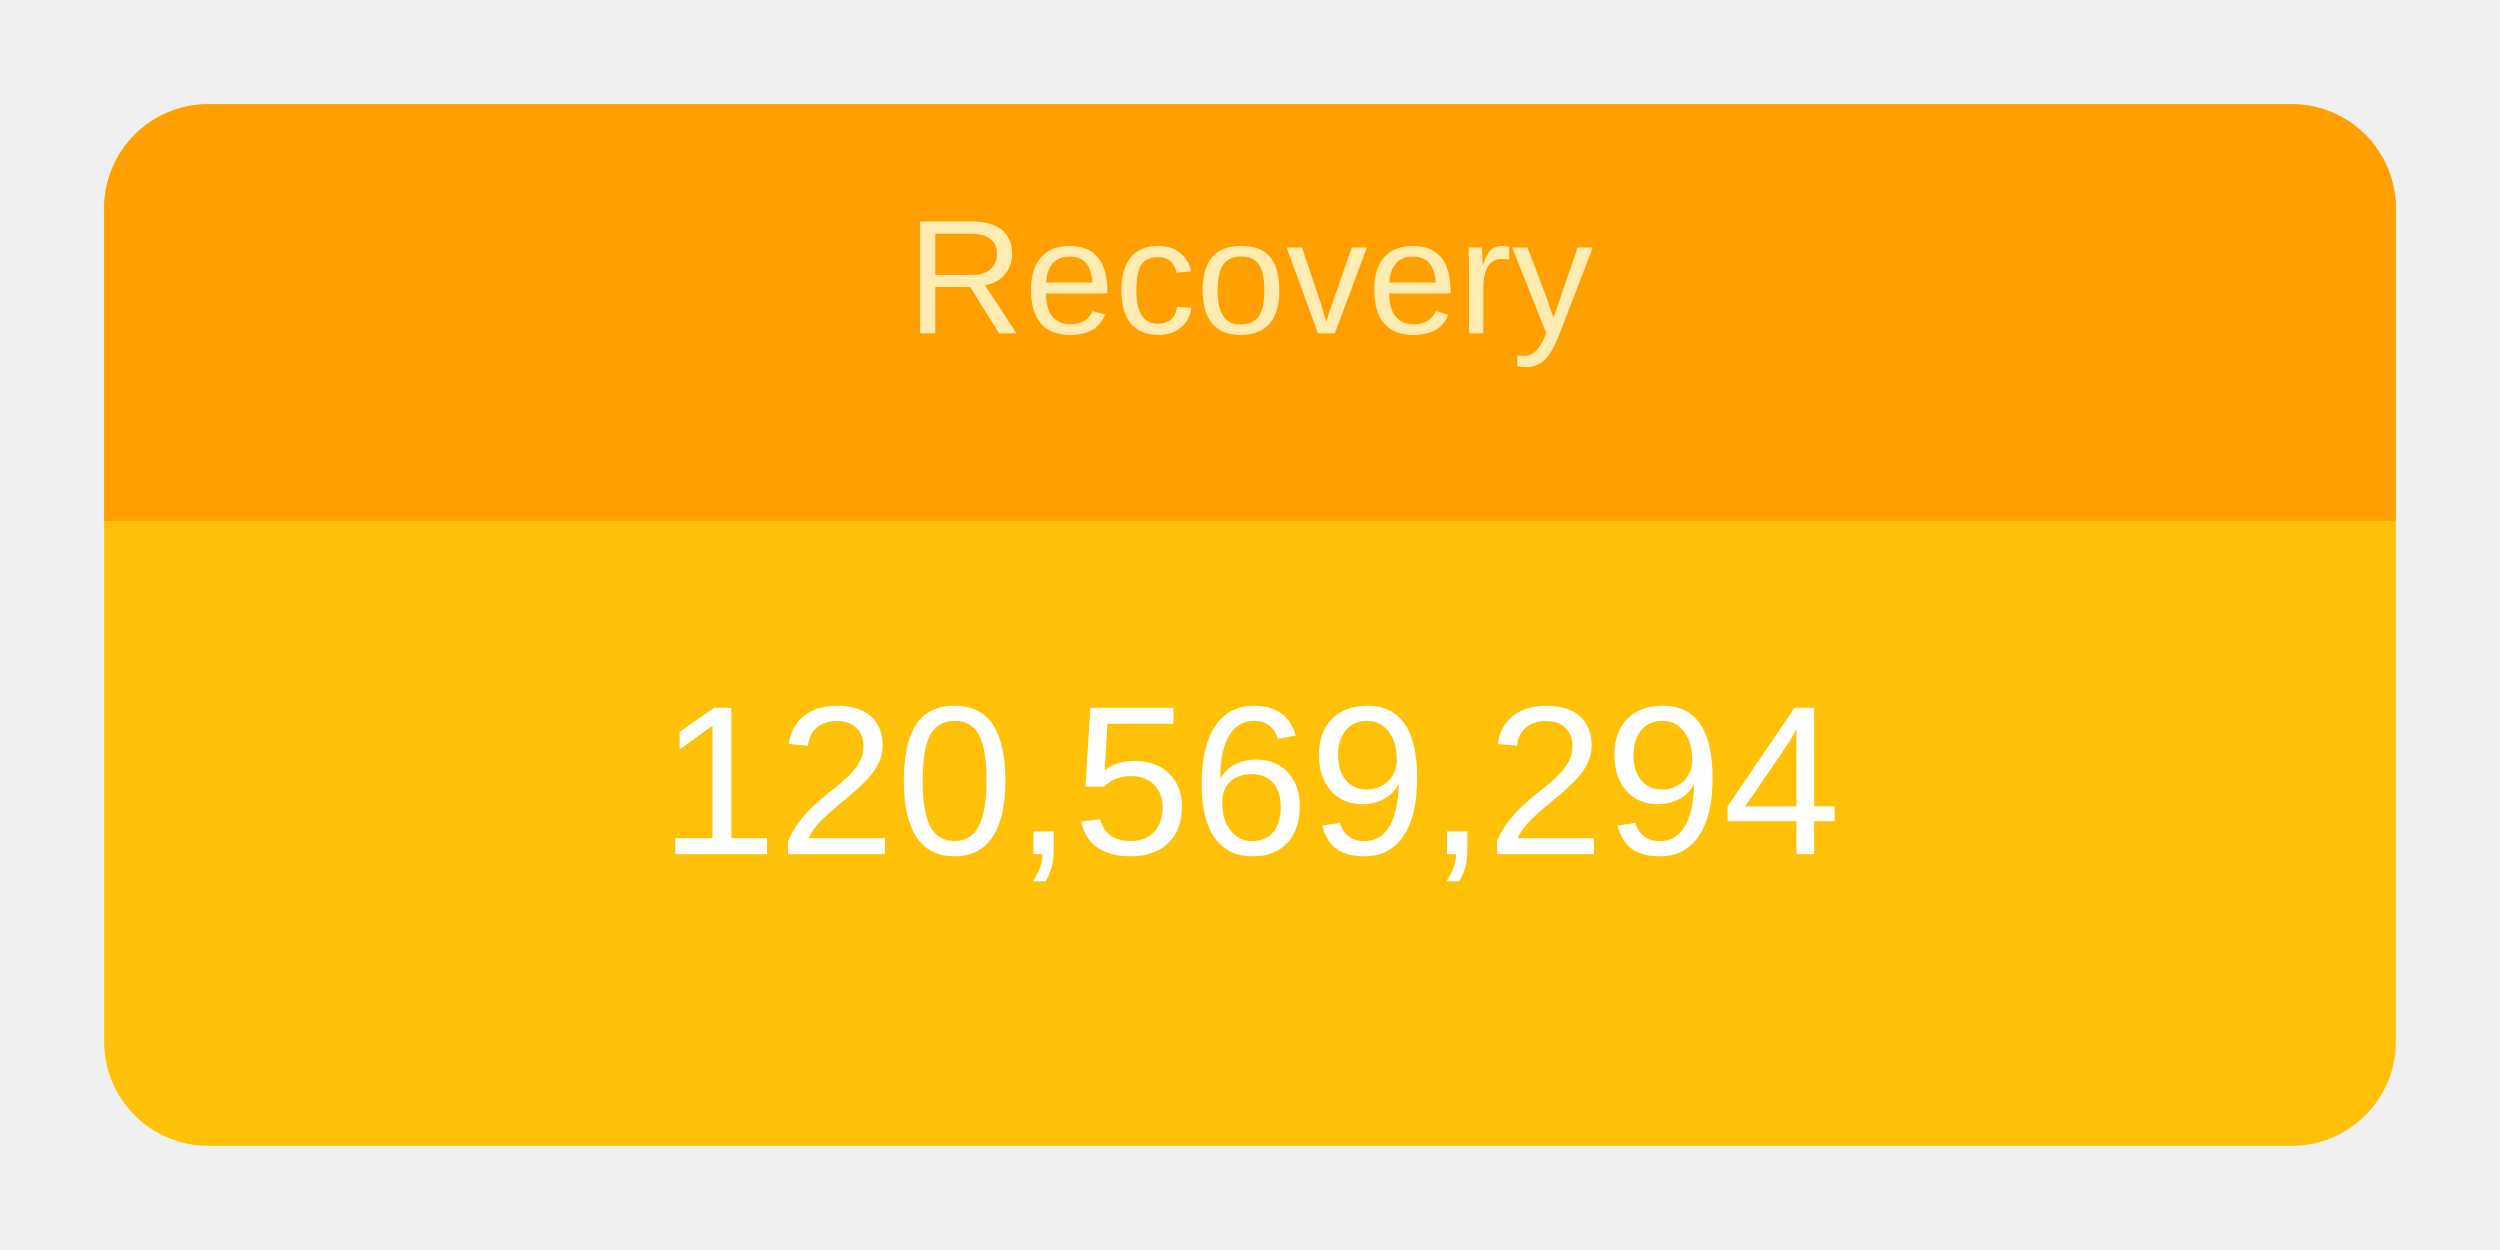
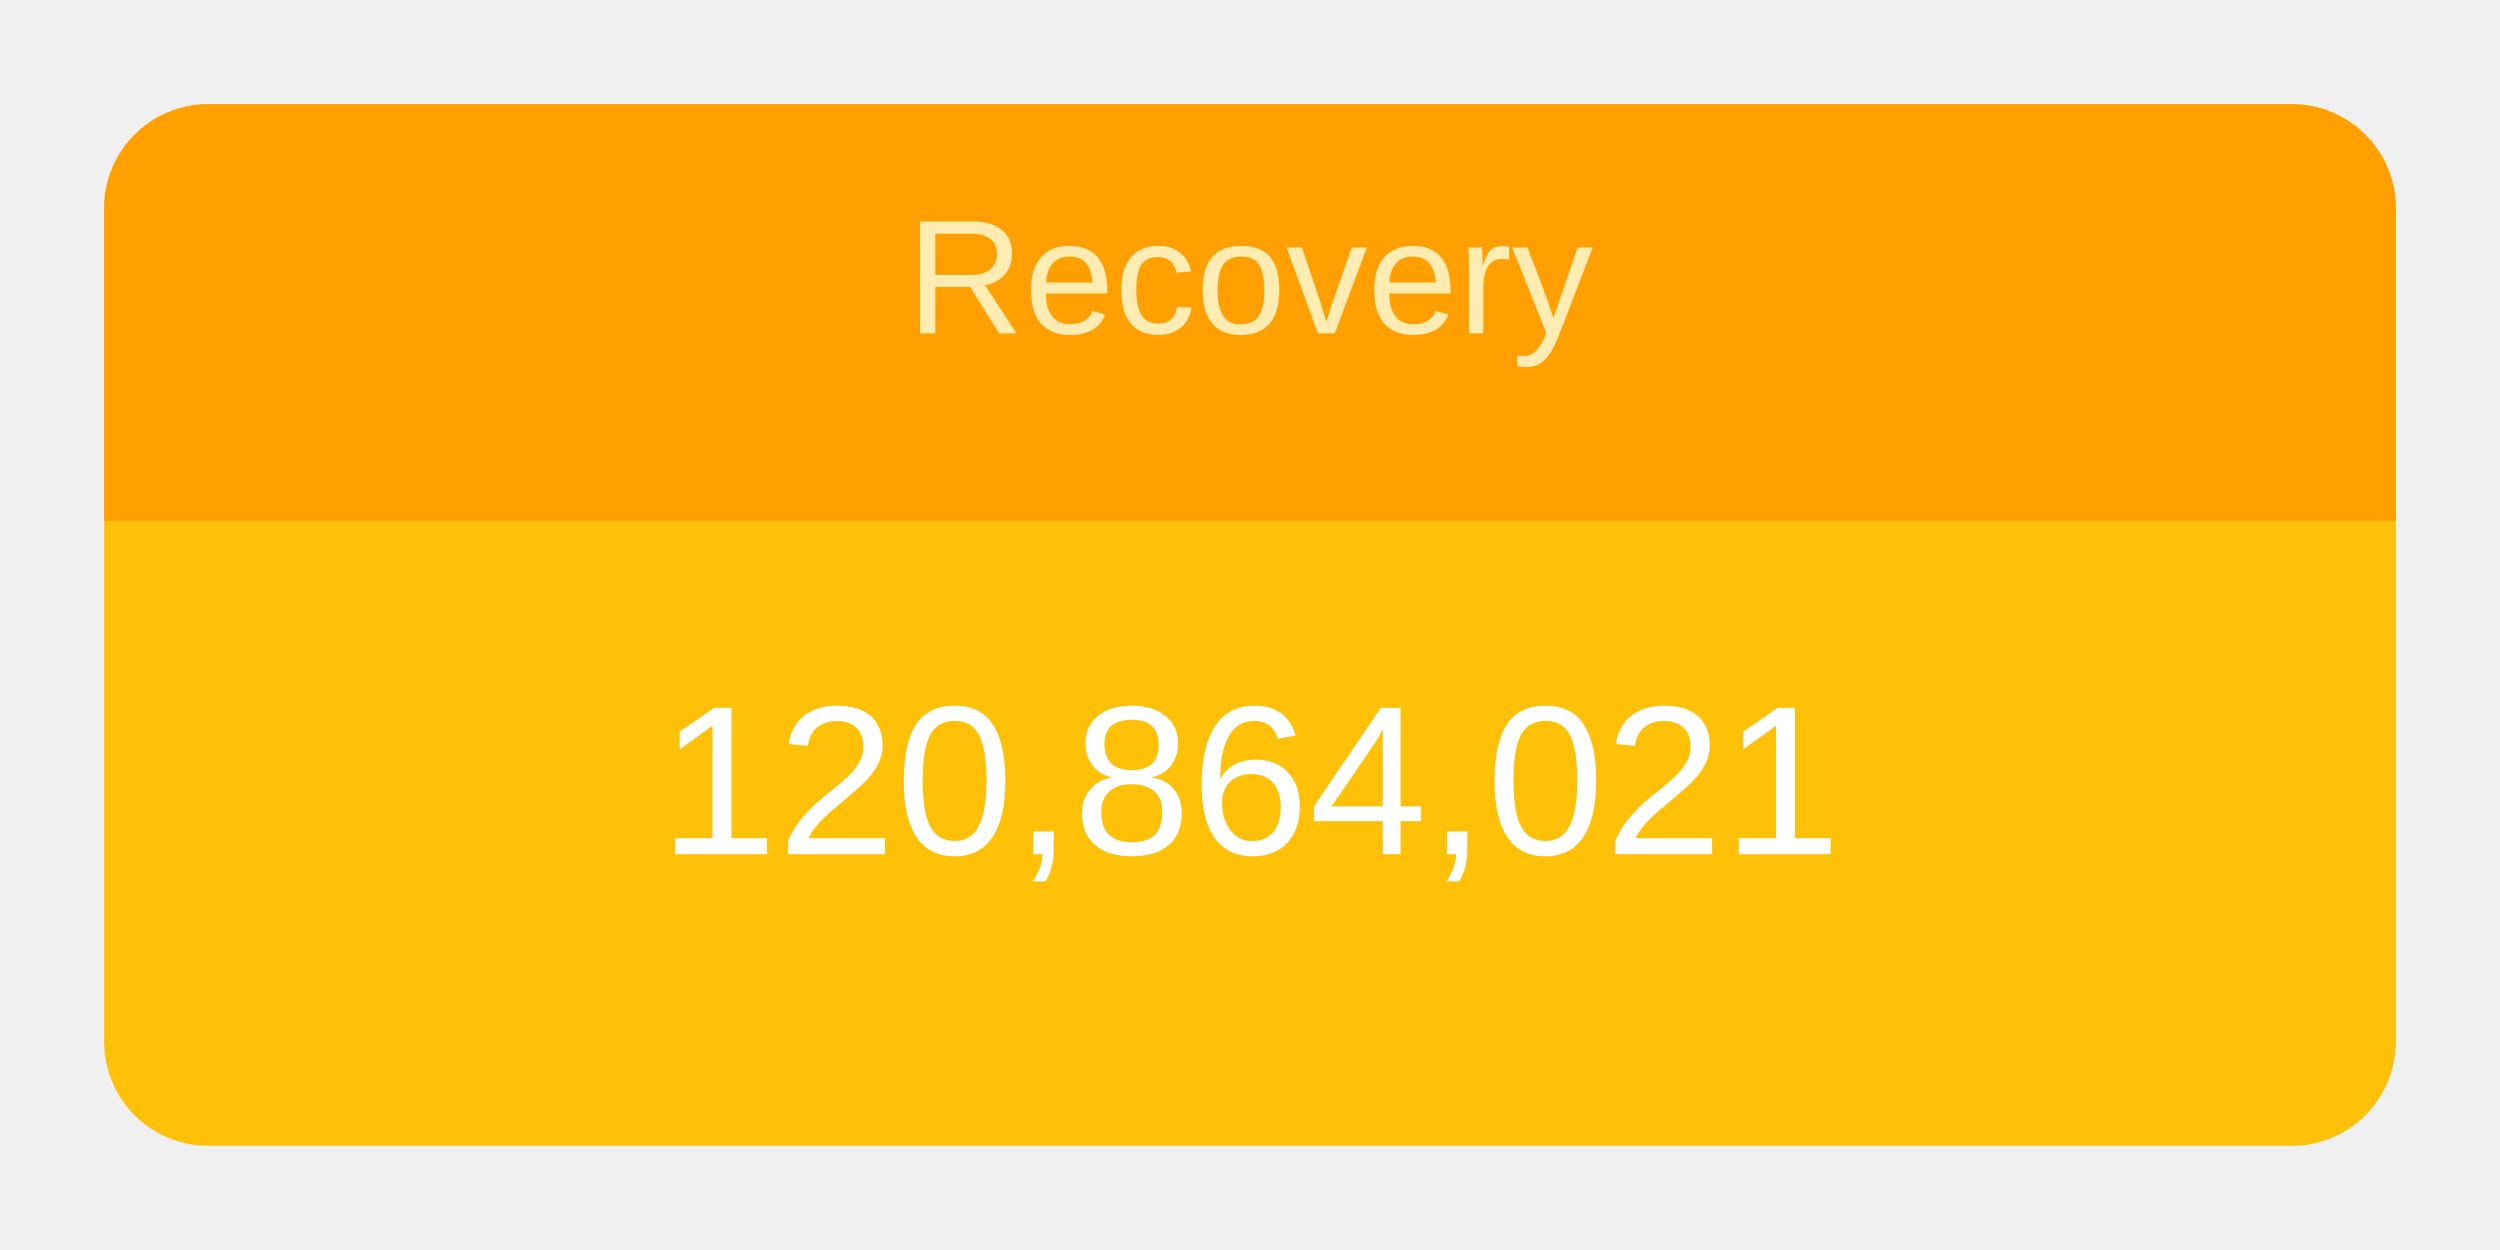
<svg xmlns="http://www.w3.org/2000/svg" height="120" viewBox="" width="240">
  <g transform="translate(10,10)">
    <rect rx="10" ry="10" width="220" height="100" style="fill: #ffc107; stroke-width: 5;" />
    <svg width="220" height="100">
      <text x="50%" y="72%" alignment-baseline="middle" text-anchor="middle" fill="white" font-size="1.7em" font-family="Arial, Helvetica, sans-serif">
-         120,569,294
+         120,864,021
      </text>
    </svg>
    <path fill="#FFA000" d=" M 210 0              a 10 10 0 0 1 10 10              v 30             h-220             v-30             a 10 10 0 0 1 10 -10" />
    <svg width="220" height="40">
      <text x="50%" y="55%" alignment-baseline="middle" text-anchor="middle" fill="#FFECB3" font-size="1.3em" font-family="Arial, Helvetica, sans-serif">
        Recovery
      </text>
    </svg>
  </g>
</svg>
